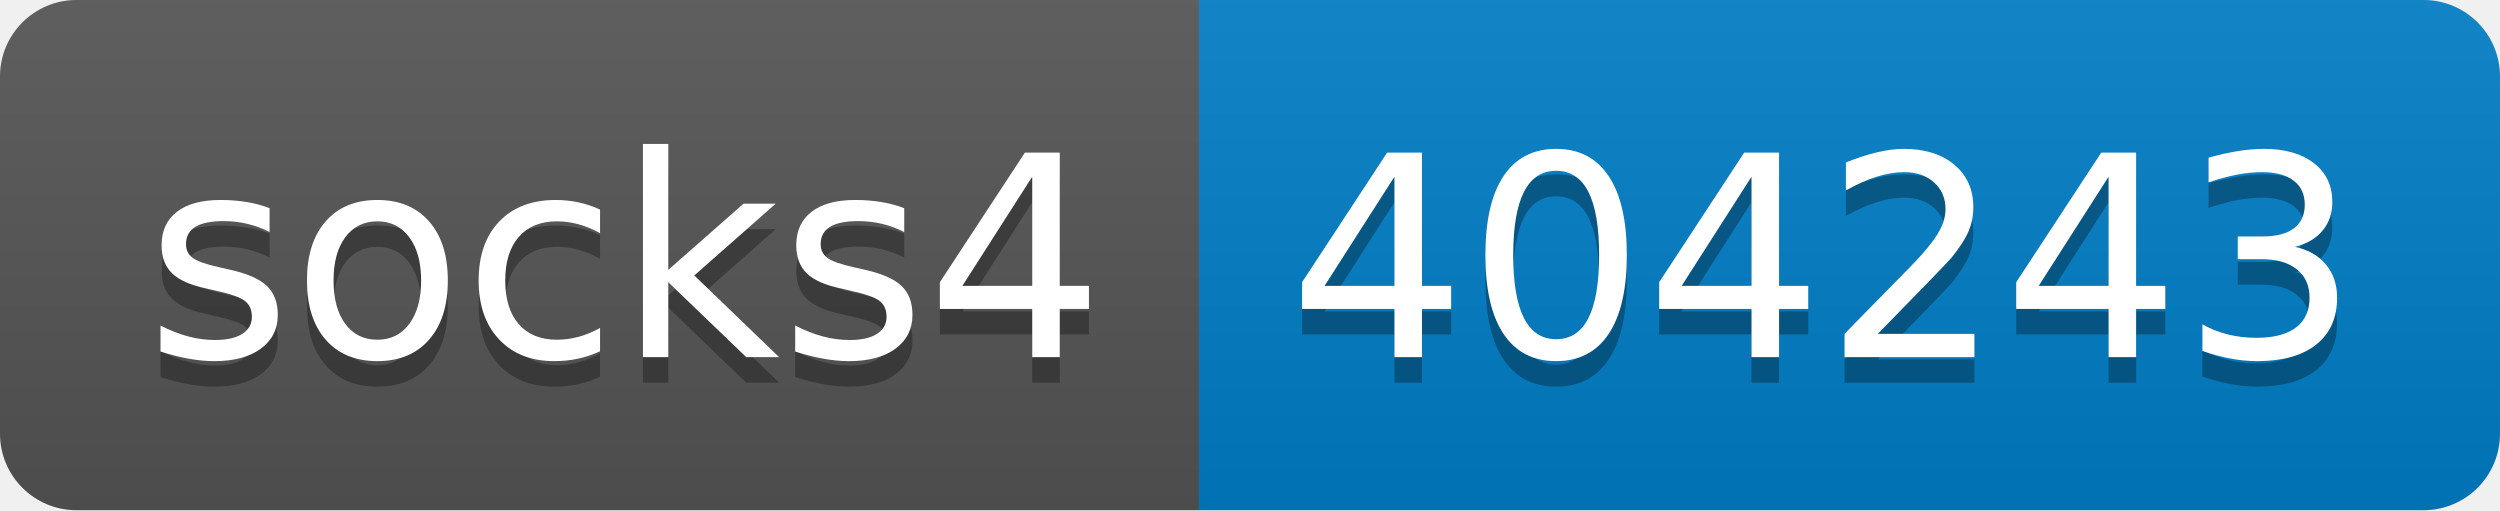
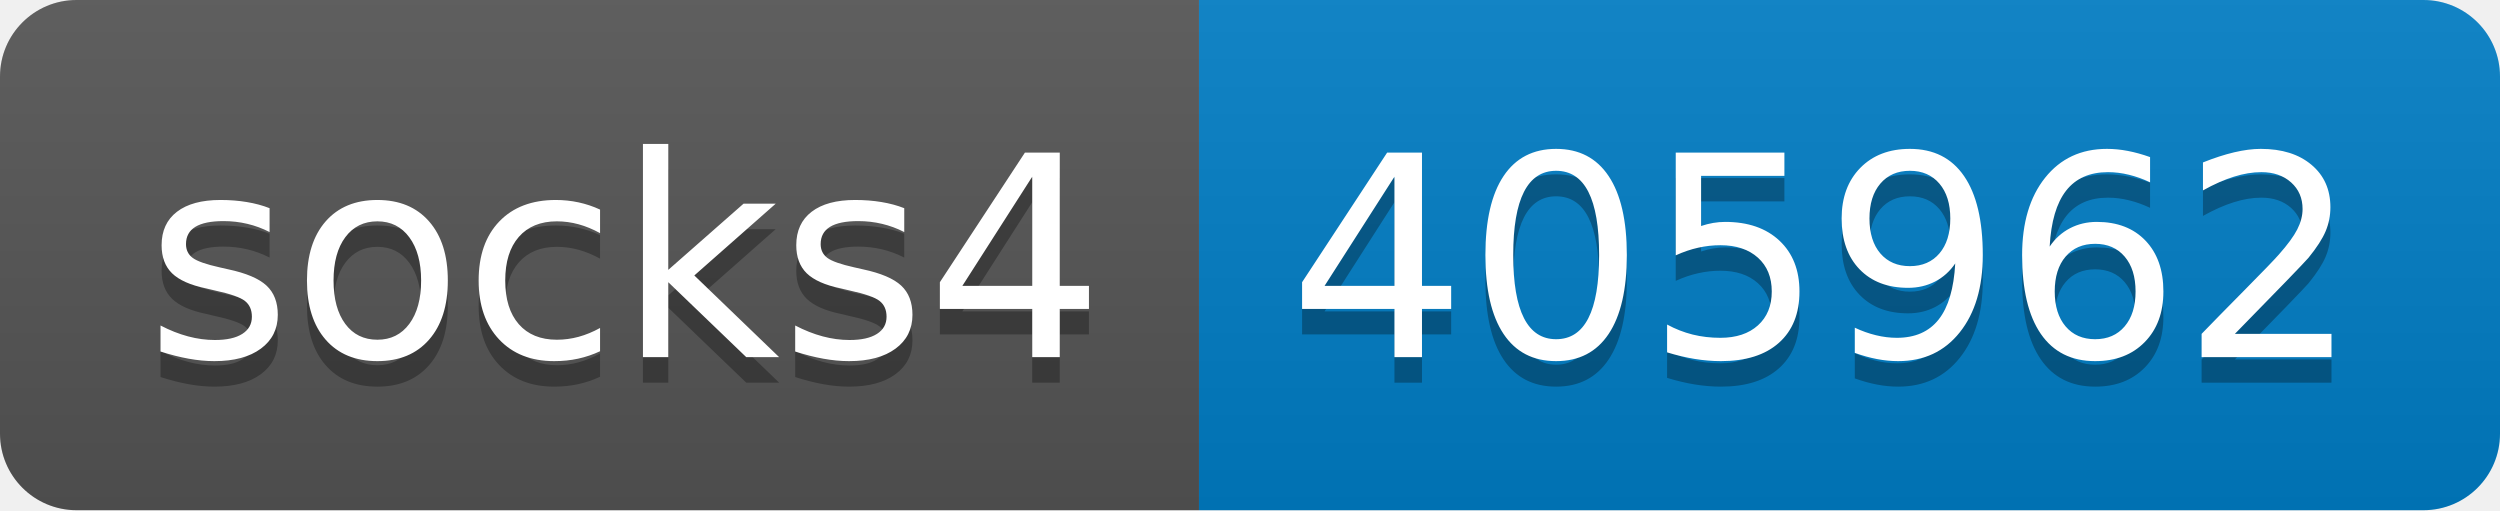
- <svg xmlns="http://www.w3.org/2000/svg" width="98" height="20" role="img" aria-label="socks4: 404243">
+ <svg xmlns="http://www.w3.org/2000/svg" width="98" height="20" role="img" aria-label="socks4: 405962">
  <linearGradient id="s" x2="0" y2="100%">
    <stop offset="0" stop-color="#bbb" stop-opacity=".1" />
    <stop offset="1" stop-opacity=".1" />
  </linearGradient>
  <clipPath id="r">
    <rect width="98" height="20" rx="3" fill="#fff" />
  </clipPath>
  <g clip-path="url(#r)">
    <rect width="47" height="20" fill="#555" />
    <rect x="47" width="51" height="20" fill="#007ec6" />
    <rect width="98" height="20" fill="url(#s)" />
  </g>
  <g fill="#fff" text-anchor="middle" font-family="Verdana,Geneva,DejaVu Sans,sans-serif" text-rendering="geometricPrecision" font-size="110">
    <text aria-hidden="true" x="245" y="150" fill="#010101" fill-opacity=".3" transform="scale(.1)" textLength="370">socks4</text>
    <text x="245" y="140" transform="scale(.1)" fill="#fff" textLength="370">socks4</text>
-     <text aria-hidden="true" x="715" y="150" fill="#010101" fill-opacity=".3" transform="scale(.1)" textLength="410">404243</text>
-     <text x="715" y="140" transform="scale(.1)" fill="#fff" textLength="410">404243</text>
+     <text aria-hidden="true" x="715" y="150" fill="#010101" fill-opacity=".3" transform="scale(.1)" textLength="410">405962</text>
+     <text x="715" y="140" transform="scale(.1)" fill="#fff" textLength="410">405962</text>
  </g>
</svg>
